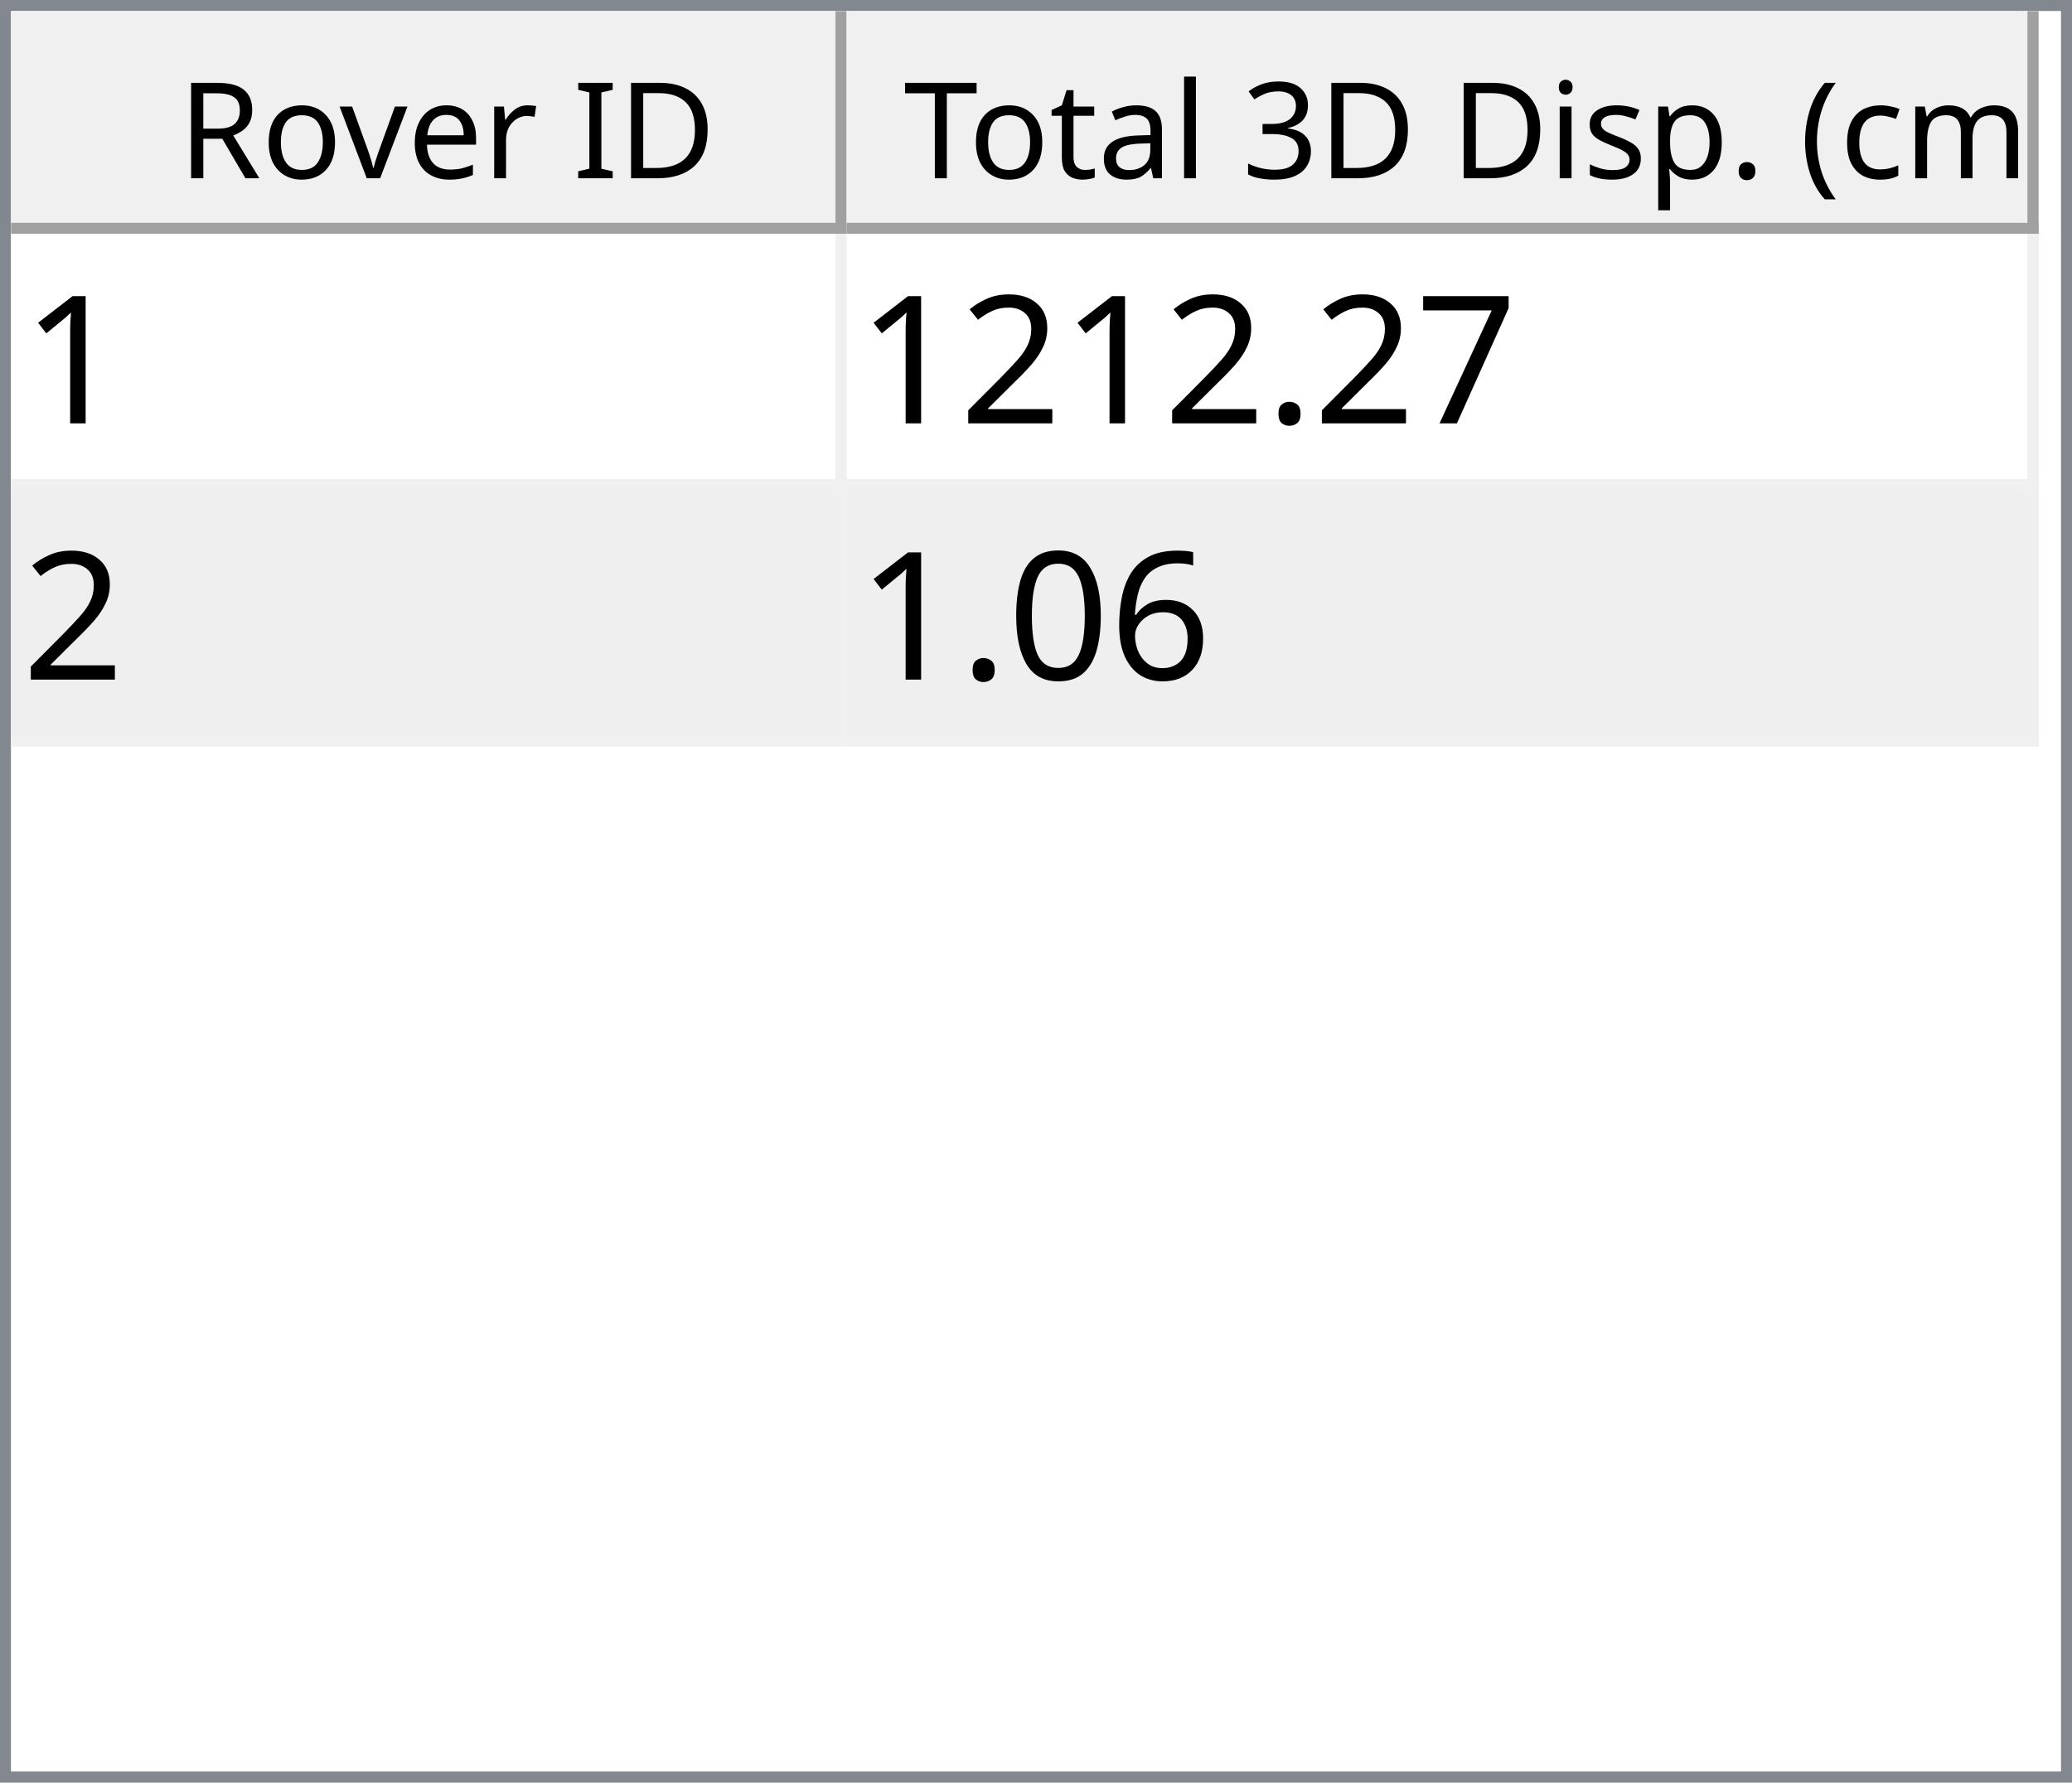
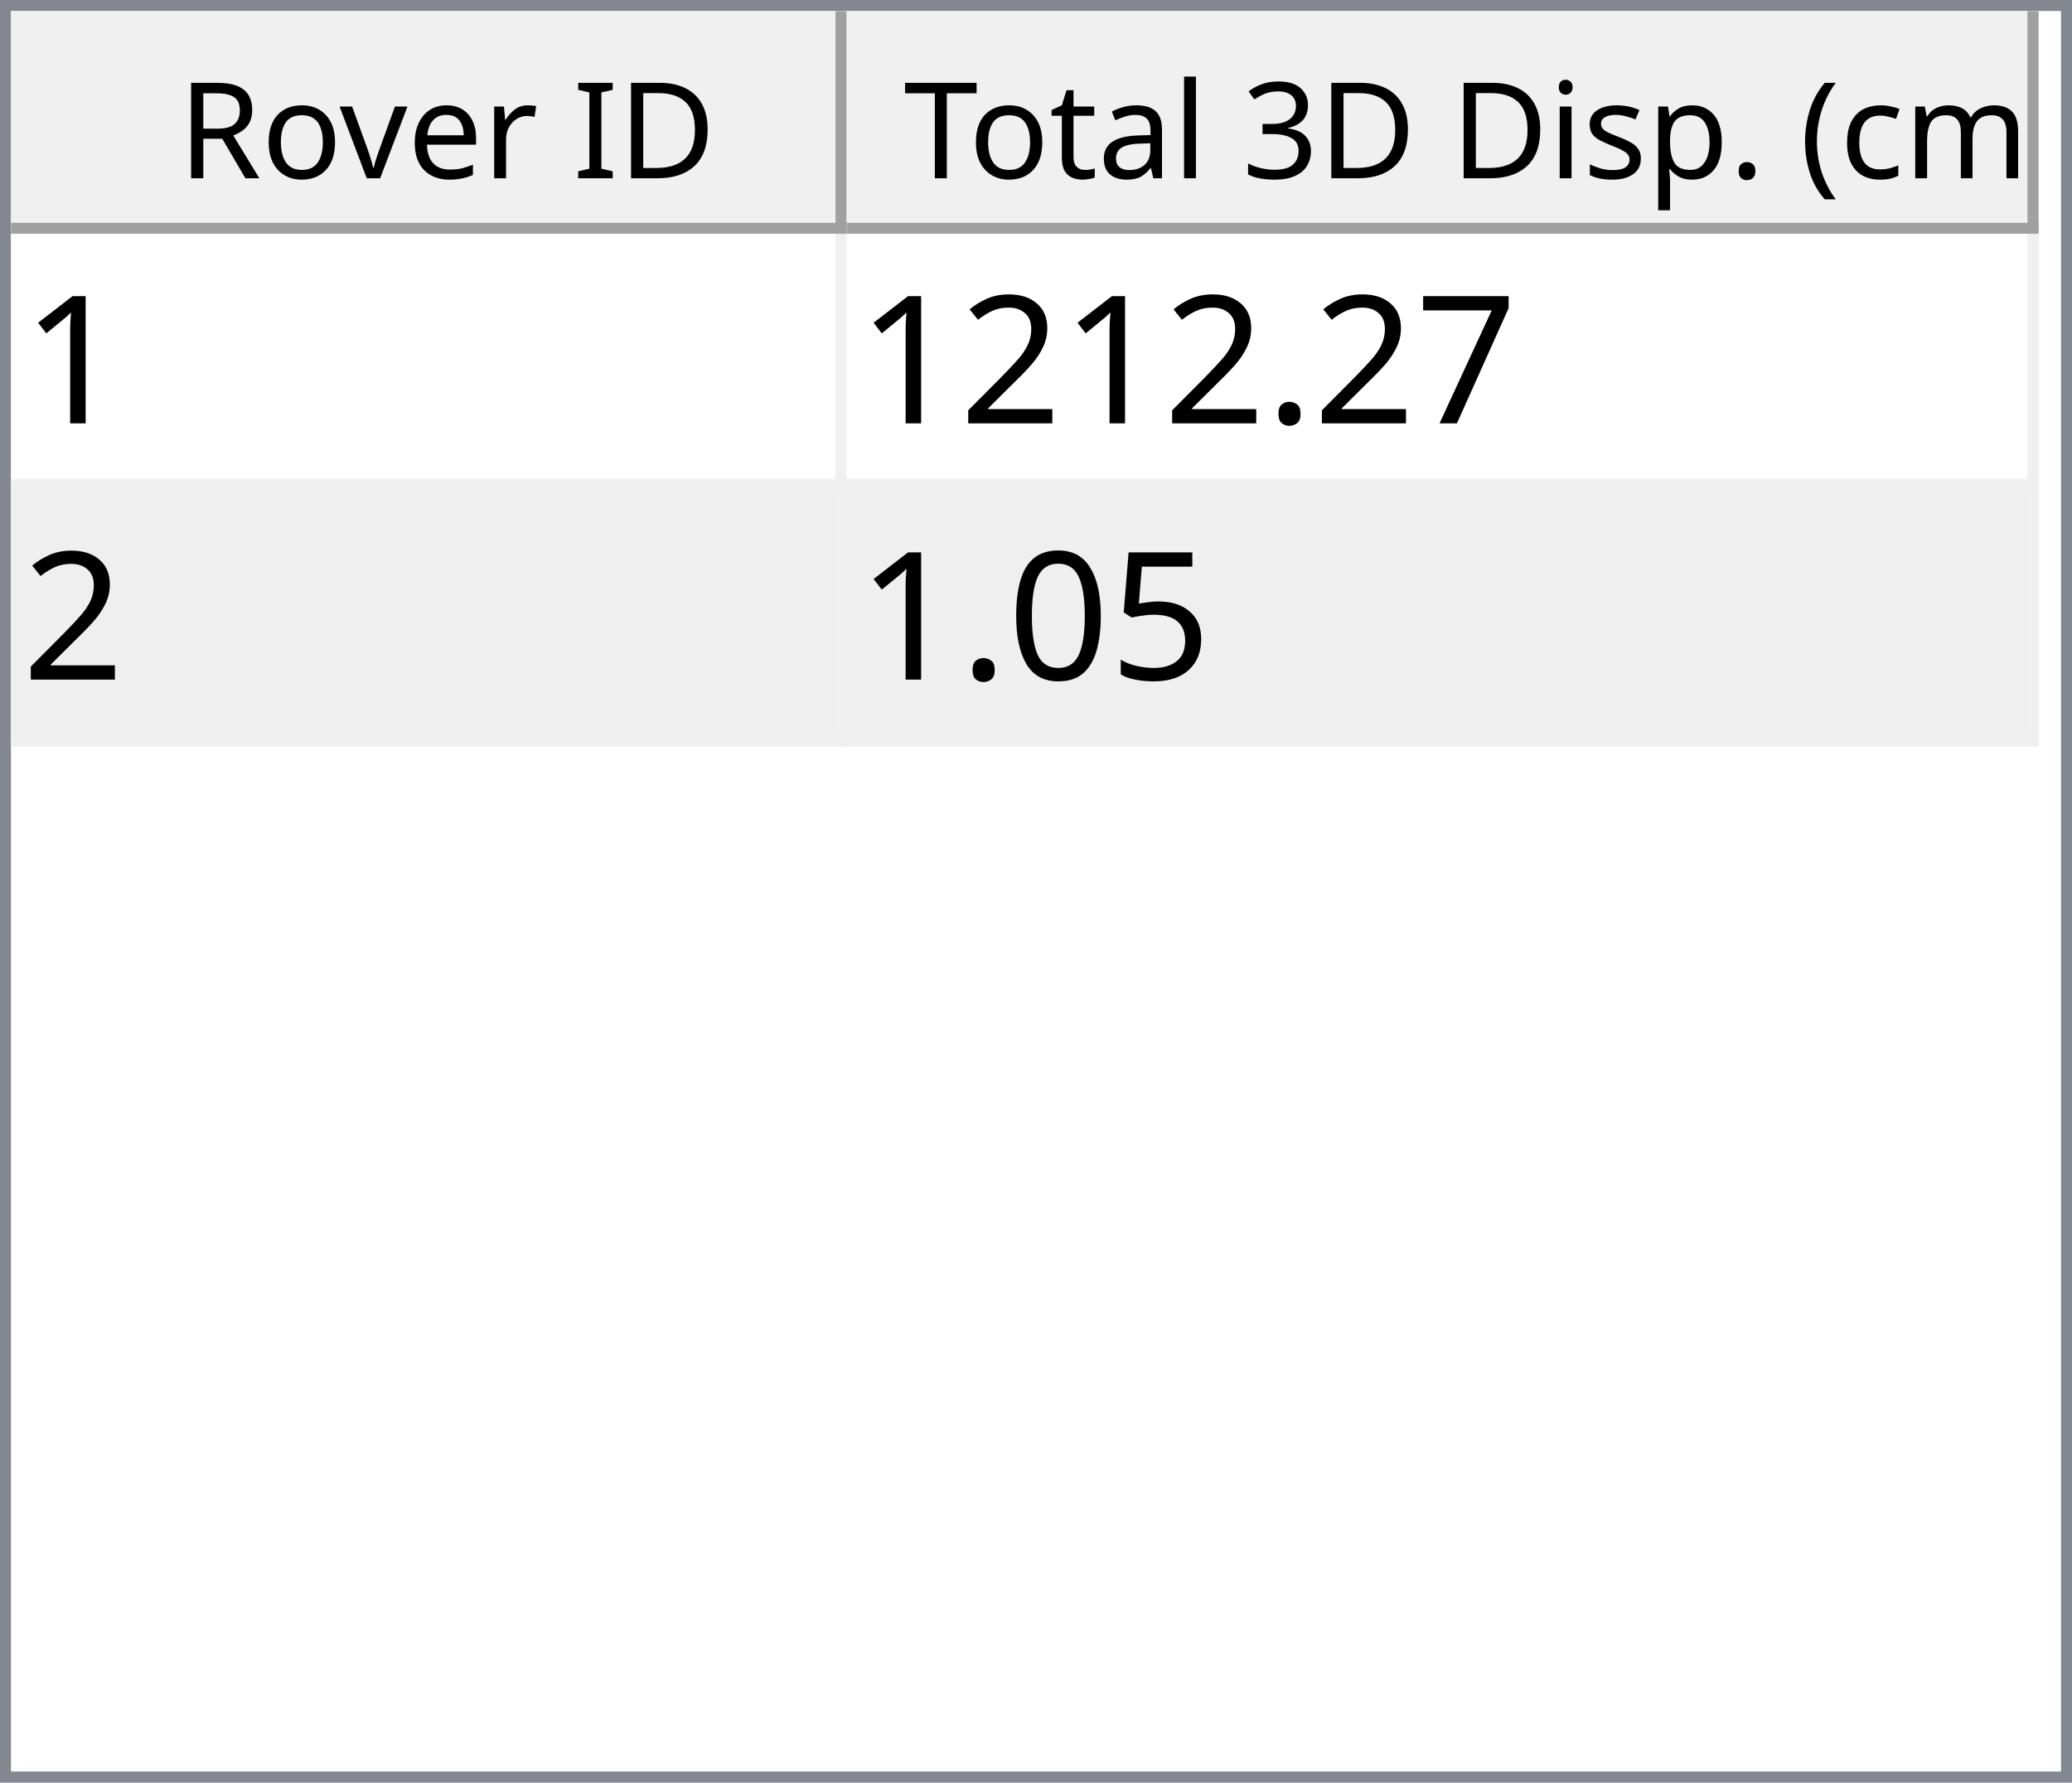
<svg xmlns="http://www.w3.org/2000/svg" style="fill-opacity:1; color-rendering:auto; color-interpolation:auto; text-rendering:auto; stroke:black; stroke-linecap:square; stroke-miterlimit:10; shape-rendering:auto; stroke-opacity:1; fill:black; stroke-dasharray:none; font-weight:normal; stroke-width:1; font-family:'Dialog'; font-style:normal; stroke-linejoin:miter; font-size:12px; stroke-dashoffset:0; image-rendering:auto;" width="186" height="160">
  <defs id="genericDefs" />
  <g>
    <defs id="defs1">
      <clipPath clipPathUnits="userSpaceOnUse" id="clipPath1">
        <path d="M0 0 L186 0 L186 160 L0 160 L0 0 Z" />
      </clipPath>
      <clipPath clipPathUnits="userSpaceOnUse" id="clipPath2">
        <path d="M0 0 L0 160 L186 160 L186 0 Z" />
      </clipPath>
      <clipPath clipPathUnits="userSpaceOnUse" id="clipPath3">
        <path d="M0 0 L0 20 L184 20 L184 0 Z" />
      </clipPath>
      <clipPath clipPathUnits="userSpaceOnUse" id="clipPath4">
        <path d="M0 0 L0 20 L75 20 L75 0 Z" />
      </clipPath>
      <clipPath clipPathUnits="userSpaceOnUse" id="clipPath5">
        <path d="M1 1 L1 19 L74 19 L74 1 Z" />
      </clipPath>
      <clipPath clipPathUnits="userSpaceOnUse" id="clipPath6">
        <path d="M0 0 L0 18 L73 18 L73 0 Z" />
      </clipPath>
      <clipPath clipPathUnits="userSpaceOnUse" id="clipPath7">
        <path d="M-0.5 -0.5 L-0.5 19.5 L74.5 19.5 L74.5 -0.5 Z" />
      </clipPath>
      <clipPath clipPathUnits="userSpaceOnUse" id="clipPath8">
        <path d="M0 0 L0 20 L107 20 L107 0 Z" />
      </clipPath>
      <clipPath clipPathUnits="userSpaceOnUse" id="clipPath9">
        <path d="M1 1 L1 19 L106 19 L106 1 Z" />
      </clipPath>
      <clipPath clipPathUnits="userSpaceOnUse" id="clipPath10">
        <path d="M0 0 L0 18 L105 18 L105 0 Z" />
      </clipPath>
      <clipPath clipPathUnits="userSpaceOnUse" id="clipPath11">
        <path d="M-0.5 -0.5 L-0.5 19.5 L106.5 19.5 L106.5 -0.5 Z" />
      </clipPath>
      <clipPath clipPathUnits="userSpaceOnUse" id="clipPath12">
        <path d="M0 0 L0 138 L184 138 L184 0 Z" />
      </clipPath>
      <clipPath clipPathUnits="userSpaceOnUse" id="clipPath13">
        <path d="M0 0 L0 46 L182 46 L182 0 Z" />
      </clipPath>
      <clipPath clipPathUnits="userSpaceOnUse" id="clipPath14">
        <path d="M-0.5 -0.5 L-0.5 45.5 L181.5 45.5 L181.5 -0.5 Z" />
      </clipPath>
      <clipPath clipPathUnits="userSpaceOnUse" id="clipPath15">
        <path d="M0 0 L0 22 L74 22 L74 0 Z" />
      </clipPath>
      <clipPath clipPathUnits="userSpaceOnUse" id="clipPath16">
        <path d="M0 0 L0 22 L106 22 L106 0 Z" />
      </clipPath>
      <font horiz-adv-x="64.551" id="font1">
        <font-face ascent="107.91" descent="25.098" units-per-em="100" style="font-style:normal; font-family:Segoe UI; font-weight:normal;" />
        <missing-glyph horiz-adv-x="64.551" d="M8.109 0 L8.109 68.266 L56.453 68.266 L56.453 0 L8.109 0 ZM15.328 7.234 L49.219 7.234 L49.219 61.031 L15.328 61.031 L15.328 7.234 Z" />
        <glyph unicode="D" horiz-adv-x="70.117" d="M9.188 0 L9.188 70.016 L28.516 70.016 Q65.531 70.016 65.531 35.891 Q65.531 19.672 55.25 9.836 Q44.969 0 27.734 0 L9.188 0 ZM17.391 62.594 L17.391 7.422 L27.828 7.422 Q41.609 7.422 49.273 14.797 Q56.938 22.172 56.938 35.688 Q56.938 62.594 28.328 62.594 L17.391 62.594 Z" />
        <glyph unicode="I" horiz-adv-x="26.611" d="M17.391 0 L9.188 0 L9.188 70.016 L17.391 70.016 L17.391 0 Z" />
        <glyph unicode=" " horiz-adv-x="27.393" d="" />
        <glyph unicode="r" horiz-adv-x="34.766" d="M34.188 41.891 Q32.078 43.5 28.125 43.5 Q23 43.5 19.555 38.672 Q16.109 33.844 16.109 25.484 L16.109 0 L8.109 0 L8.109 50 L16.109 50 L16.109 39.703 L16.312 39.703 Q18.016 44.969 21.531 47.922 Q25.047 50.875 29.391 50.875 Q32.516 50.875 34.188 50.203 L34.188 41.891 Z" />
        <glyph unicode="e" horiz-adv-x="52.295" d="M48.297 23 L12.984 23 Q13.188 14.656 17.484 10.109 Q21.781 5.562 29.297 5.562 Q37.75 5.562 44.828 11.141 L44.828 3.609 Q38.234 -1.172 27.391 -1.172 Q16.797 -1.172 10.742 5.641 Q4.688 12.453 4.688 24.812 Q4.688 36.469 11.305 43.82 Q17.922 51.172 27.734 51.172 Q37.547 51.172 42.922 44.828 Q48.297 38.484 48.297 27.203 L48.297 23 ZM40.094 29.781 Q40.047 36.719 36.75 40.578 Q33.453 44.438 27.594 44.438 Q21.922 44.438 17.969 40.383 Q14.016 36.328 13.094 29.781 L40.094 29.781 Z" />
        <glyph unicode="v" horiz-adv-x="47.9" d="M47.406 50 L27.484 0 L19.625 0 L0.688 50 L9.469 50 L22.172 13.672 Q23.578 9.672 23.922 6.688 L24.125 6.688 Q24.609 10.453 25.688 13.484 L38.969 50 L47.406 50 Z" />
        <glyph unicode="o" horiz-adv-x="58.594" d="M29 -1.172 Q17.922 -1.172 11.305 5.836 Q4.688 12.844 4.688 24.422 Q4.688 37.016 11.57 44.094 Q18.453 51.172 30.172 51.172 Q41.359 51.172 47.633 44.289 Q53.906 37.406 53.906 25.203 Q53.906 13.234 47.141 6.031 Q40.375 -1.172 29 -1.172 ZM29.594 44.438 Q21.875 44.438 17.383 39.188 Q12.891 33.938 12.891 24.703 Q12.891 15.828 17.43 10.695 Q21.969 5.562 29.594 5.562 Q37.359 5.562 41.531 10.594 Q45.703 15.625 45.703 24.906 Q45.703 34.281 41.531 39.359 Q37.359 44.438 29.594 44.438 Z" />
        <glyph unicode="R" horiz-adv-x="59.814" d="M59.375 0 L49.609 0 L37.891 19.625 Q36.281 22.359 34.766 24.289 Q33.25 26.219 31.664 27.438 Q30.078 28.656 28.25 29.219 Q26.422 29.781 24.125 29.781 L17.391 29.781 L17.391 0 L9.188 0 L9.188 70.016 L30.078 70.016 Q34.672 70.016 38.555 68.867 Q42.438 67.719 45.289 65.375 Q48.141 63.031 49.758 59.547 Q51.375 56.062 51.375 51.375 Q51.375 47.703 50.273 44.656 Q49.172 41.609 47.148 39.211 Q45.125 36.812 42.266 35.133 Q39.406 33.453 35.844 32.516 L35.844 32.328 Q37.594 31.547 38.891 30.547 Q40.188 29.547 41.359 28.18 Q42.531 26.812 43.68 25.078 Q44.828 23.344 46.234 21.047 L59.375 0 ZM17.391 62.594 L17.391 37.203 L28.516 37.203 Q31.594 37.203 34.203 38.133 Q36.812 39.062 38.719 40.797 Q40.625 42.531 41.703 45.047 Q42.781 47.562 42.781 50.688 Q42.781 56.297 39.141 59.445 Q35.5 62.594 28.609 62.594 L17.391 62.594 Z" />
        <glyph unicode=")" horiz-adv-x="30.176" d="M8.297 -15.922 L1.172 -15.922 Q16.406 2.344 16.406 26.812 Q16.406 51.469 1.078 70.016 L8.297 70.016 Q23.531 52.156 23.531 26.703 Q23.531 1.375 8.297 -15.922 Z" />
        <glyph unicode="m" horiz-adv-x="86.133" d="M79.109 0 L71.094 0 L71.094 28.719 Q71.094 37.016 68.531 40.727 Q65.969 44.438 59.906 44.438 Q54.781 44.438 51.195 39.75 Q47.609 35.062 47.609 28.516 L47.609 0 L39.594 0 L39.594 29.688 Q39.594 44.438 28.219 44.438 Q22.953 44.438 19.531 40.016 Q16.109 35.594 16.109 28.516 L16.109 0 L8.109 0 L8.109 50 L16.109 50 L16.109 42.094 L16.312 42.094 Q21.625 51.172 31.844 51.172 Q36.969 51.172 40.773 48.312 Q44.578 45.453 46 40.828 Q51.562 51.172 62.594 51.172 Q79.109 51.172 79.109 30.812 L79.109 0 Z" />
        <glyph unicode="c" horiz-adv-x="46.191" d="M42.188 2.297 Q36.422 -1.172 28.516 -1.172 Q17.828 -1.172 11.258 5.789 Q4.688 12.75 4.688 23.828 Q4.688 36.188 11.766 43.68 Q18.844 51.172 30.672 51.172 Q37.25 51.172 42.281 48.734 L42.281 40.531 Q36.719 44.438 30.375 44.438 Q22.703 44.438 17.797 38.945 Q12.891 33.453 12.891 24.516 Q12.891 15.719 17.508 10.641 Q22.125 5.562 29.891 5.562 Q36.422 5.562 42.188 9.906 L42.188 2.297 Z" />
        <glyph unicode="(" horiz-adv-x="30.176" d="M29.109 -15.922 L21.969 -15.922 Q6.844 1.375 6.844 26.703 Q6.844 52.156 21.969 70.016 L29.203 70.016 Q13.875 51.469 13.875 26.812 Q13.875 2.344 29.109 -15.922 Z" />
        <glyph unicode="." horiz-adv-x="21.68" d="M10.891 -1.078 Q8.641 -1.078 7.055 0.539 Q5.469 2.156 5.469 4.391 Q5.469 6.641 7.055 8.273 Q8.641 9.906 10.891 9.906 Q13.188 9.906 14.797 8.273 Q16.406 6.641 16.406 4.391 Q16.406 2.156 14.797 0.539 Q13.188 -1.078 10.891 -1.078 Z" />
        <glyph unicode="p" horiz-adv-x="58.789" d="M16.312 7.234 L16.109 7.234 L16.109 -23 L8.109 -23 L8.109 50 L16.109 50 L16.109 41.219 L16.312 41.219 Q22.219 51.172 33.594 51.172 Q43.266 51.172 48.688 44.461 Q54.109 37.75 54.109 26.469 Q54.109 13.922 48 6.375 Q41.891 -1.172 31.297 -1.172 Q21.578 -1.172 16.312 7.234 ZM16.109 27.391 L16.109 20.406 Q16.109 14.203 20.141 9.883 Q24.172 5.562 30.375 5.562 Q37.641 5.562 41.773 11.133 Q45.906 16.703 45.906 26.609 Q45.906 34.969 42.047 39.703 Q38.188 44.438 31.594 44.438 Q24.609 44.438 20.359 39.578 Q16.109 34.719 16.109 27.391 Z" />
        <glyph unicode="s" horiz-adv-x="42.432" d="M5.078 1.812 L5.078 10.406 Q11.625 5.562 19.484 5.562 Q30.031 5.562 30.031 12.594 Q30.031 14.594 29.125 15.992 Q28.219 17.391 26.68 18.461 Q25.141 19.531 23.07 20.383 Q21 21.234 18.609 22.172 Q15.281 23.484 12.766 24.828 Q10.25 26.172 8.57 27.859 Q6.891 29.547 6.031 31.695 Q5.172 33.844 5.172 36.719 Q5.172 40.234 6.789 42.945 Q8.406 45.656 11.086 47.484 Q13.766 49.312 17.211 50.242 Q20.656 51.172 24.312 51.172 Q30.812 51.172 35.938 48.922 L35.938 40.828 Q30.422 44.438 23.25 44.438 Q21 44.438 19.195 43.922 Q17.391 43.406 16.094 42.477 Q14.797 41.547 14.086 40.258 Q13.375 38.969 13.375 37.406 Q13.375 35.453 14.086 34.133 Q14.797 32.812 16.164 31.789 Q17.531 30.766 19.484 29.938 Q21.438 29.109 23.922 28.125 Q27.25 26.859 29.883 25.516 Q32.516 24.172 34.375 22.484 Q36.234 20.797 37.234 18.602 Q38.234 16.406 38.234 13.375 Q38.234 9.672 36.602 6.938 Q34.969 4.203 32.234 2.398 Q29.5 0.594 25.93 -0.289 Q22.359 -1.172 18.453 -1.172 Q10.75 -1.172 5.078 1.812 Z" />
        <glyph unicode="i" horiz-adv-x="24.219" d="M12.203 62.703 Q10.062 62.703 8.547 64.164 Q7.031 65.625 7.031 67.875 Q7.031 70.125 8.547 71.609 Q10.062 73.094 12.203 73.094 Q14.406 73.094 15.945 71.609 Q17.484 70.125 17.484 67.875 Q17.484 65.719 15.945 64.211 Q14.406 62.703 12.203 62.703 ZM16.109 0 L8.109 0 L8.109 50 L16.109 50 L16.109 0 Z" />
        <glyph unicode="3" horiz-adv-x="53.906" d="M46.531 19.828 Q46.531 15.094 44.75 11.211 Q42.969 7.328 39.719 4.57 Q36.469 1.812 31.93 0.297 Q27.391 -1.219 21.922 -1.219 Q11.922 -1.219 6 2.594 L6 11.188 Q13.094 5.609 22.219 5.609 Q25.875 5.609 28.828 6.539 Q31.781 7.469 33.906 9.227 Q36.031 10.984 37.18 13.477 Q38.328 15.969 38.328 19.094 Q38.328 32.812 18.797 32.812 L12.984 32.812 L12.984 39.594 L18.5 39.594 Q35.797 39.594 35.797 52.484 Q35.797 64.406 22.609 64.406 Q15.188 64.406 8.688 59.422 L8.688 67.188 Q15.375 71.188 24.609 71.188 Q29 71.188 32.57 69.969 Q36.141 68.75 38.68 66.555 Q41.219 64.359 42.609 61.281 Q44 58.203 44 54.5 Q44 40.672 30.031 36.719 L30.031 36.531 Q33.594 36.141 36.625 34.797 Q39.656 33.453 41.852 31.305 Q44.047 29.156 45.289 26.25 Q46.531 23.344 46.531 19.828 Z" />
        <glyph unicode="l" horiz-adv-x="24.219" d="M16.109 0 L8.109 0 L8.109 74.031 L16.109 74.031 L16.109 0 Z" />
        <glyph unicode="a" horiz-adv-x="50.879" d="M43.891 0 L35.891 0 L35.891 7.812 L35.688 7.812 Q30.469 -1.172 20.312 -1.172 Q12.844 -1.172 8.617 2.781 Q4.391 6.734 4.391 13.281 Q4.391 27.297 20.906 29.594 L35.891 31.688 Q35.891 44.438 25.594 44.438 Q16.547 44.438 9.281 38.281 L9.281 46.484 Q16.656 51.172 26.266 51.172 Q43.891 51.172 43.891 32.516 L43.891 0 ZM35.891 25.297 L23.828 23.641 Q18.266 22.859 15.43 20.875 Q12.594 18.891 12.594 13.875 Q12.594 10.203 15.211 7.883 Q17.828 5.562 22.172 5.562 Q28.125 5.562 32.008 9.742 Q35.891 13.922 35.891 20.312 L35.891 25.297 Z" />
        <glyph unicode="t" horiz-adv-x="33.887" d="M31.297 0.484 Q28.469 -1.078 23.828 -1.078 Q10.688 -1.078 10.688 13.578 L10.688 43.172 L2.094 43.172 L2.094 50 L10.688 50 L10.688 62.203 L18.703 64.797 L18.703 50 L31.297 50 L31.297 43.172 L18.703 43.172 L18.703 14.984 Q18.703 9.969 20.414 7.82 Q22.125 5.672 26.078 5.672 Q29.109 5.672 31.297 7.328 L31.297 0.484 Z" />
        <glyph unicode="T" horiz-adv-x="52.393" d="M50.594 62.594 L30.375 62.594 L30.375 0 L22.172 0 L22.172 62.594 L2 62.594 L2 70.016 L50.594 70.016 L50.594 62.594 Z" />
      </font>
      <font horiz-adv-x="75.0" id="font2">
        <font-face ascent="100.537" descent="21.973" units-per-em="100" style="font-style:normal; font-family:sans-serif; font-weight:normal;" />
        <missing-glyph horiz-adv-x="75.0" d="M12.5 0 L12.5 62.5 L62.5 62.5 L62.5 0 L12.5 0 ZM14.062 1.562 L60.938 1.562 L60.938 60.938 L14.062 60.938 L14.062 1.562 Z" />
        <glyph unicode="1" horiz-adv-x="55.615" d="M37.25 0 L28.469 0 L28.469 56 Q25.297 52.984 20.141 49.953 Q14.984 46.922 10.891 45.406 L10.891 53.906 Q18.266 57.375 23.781 62.305 Q29.297 67.234 31.594 71.875 L37.25 71.875 L37.25 0 Z" />
        <glyph unicode="7" horiz-adv-x="55.615" d="M4.734 62.203 L4.734 70.656 L51.078 70.656 L51.078 63.812 Q44.234 56.547 37.523 44.484 Q30.812 32.422 27.156 19.672 Q24.516 10.688 23.781 0 L14.75 0 Q14.891 8.453 18.062 20.414 Q21.234 32.375 27.172 43.484 Q33.109 54.594 39.797 62.203 L4.734 62.203 Z" />
        <glyph unicode="." horiz-adv-x="27.783" d="M9.078 0 L9.078 10.016 L19.094 10.016 L19.094 0 L9.078 0 Z" />
        <glyph unicode="2" horiz-adv-x="55.615" d="M50.344 8.453 L50.344 0 L3.031 0 Q2.938 3.172 4.047 6.109 Q5.859 10.938 9.836 15.625 Q13.812 20.312 21.344 26.469 Q33.016 36.031 37.117 41.625 Q41.219 47.219 41.219 52.203 Q41.219 57.422 37.477 61.008 Q33.734 64.594 27.734 64.594 Q21.391 64.594 17.578 60.789 Q13.766 56.984 13.719 50.25 L4.688 51.172 Q5.609 61.281 11.664 66.578 Q17.719 71.875 27.938 71.875 Q38.234 71.875 44.242 66.164 Q50.25 60.453 50.25 52 Q50.25 47.703 48.492 43.555 Q46.734 39.406 42.656 34.812 Q38.578 30.219 29.109 22.219 Q21.188 15.578 18.945 13.211 Q16.703 10.844 15.234 8.453 L50.344 8.453 Z" />
-         <glyph unicode="6" horiz-adv-x="55.615" d="M49.75 54.047 L41.016 53.375 Q39.844 58.547 37.703 60.891 Q34.125 64.656 28.906 64.656 Q24.703 64.656 21.531 62.312 Q17.391 59.281 14.992 53.469 Q12.594 47.656 12.5 36.922 Q15.672 41.75 20.266 44.094 Q24.859 46.438 29.891 46.438 Q38.672 46.438 44.852 39.969 Q51.031 33.5 51.031 23.25 Q51.031 16.5 48.125 10.719 Q45.219 4.938 40.141 1.859 Q35.062 -1.219 28.609 -1.219 Q17.625 -1.219 10.695 6.859 Q3.766 14.938 3.766 33.5 Q3.766 54.25 11.422 63.672 Q18.109 71.875 29.438 71.875 Q37.891 71.875 43.289 67.141 Q48.688 62.406 49.75 54.047 ZM13.875 23.188 Q13.875 18.656 15.797 14.508 Q17.719 10.359 21.188 8.18 Q24.656 6 28.469 6 Q34.031 6 38.039 10.492 Q42.047 14.984 42.047 22.703 Q42.047 30.125 38.086 34.398 Q34.125 38.672 28.125 38.672 Q22.172 38.672 18.023 34.398 Q13.875 30.125 13.875 23.188 Z" />
+         <glyph unicode="5" horiz-adv-x="55.615" d="M4.156 18.75 L13.375 19.531 Q14.406 12.797 18.141 9.398 Q21.875 6 27.156 6 Q33.5 6 37.891 10.789 Q42.281 15.578 42.281 23.484 Q42.281 31 38.062 35.352 Q33.844 39.703 27 39.703 Q22.75 39.703 19.336 37.773 Q15.922 35.844 13.969 32.766 L5.719 33.844 L12.641 70.609 L48.25 70.609 L48.25 62.203 L19.672 62.203 L15.828 42.969 Q22.266 47.469 29.344 47.469 Q38.719 47.469 45.164 40.969 Q51.609 34.469 51.609 24.266 Q51.609 14.547 45.953 7.469 Q39.062 -1.219 27.156 -1.219 Q17.391 -1.219 11.211 4.25 Q5.031 9.719 4.156 18.75 Z" />
        <glyph unicode="0" horiz-adv-x="55.615" d="M4.156 35.297 Q4.156 48 6.766 55.742 Q9.375 63.484 14.523 67.68 Q19.672 71.875 27.484 71.875 Q33.25 71.875 37.594 69.555 Q41.938 67.234 44.773 62.867 Q47.609 58.5 49.219 52.227 Q50.828 45.953 50.828 35.297 Q50.828 22.703 48.242 14.969 Q45.656 7.234 40.508 3.008 Q35.359 -1.219 27.484 -1.219 Q17.141 -1.219 11.234 6.203 Q4.156 15.141 4.156 35.297 ZM13.188 35.297 Q13.188 17.672 17.312 11.836 Q21.438 6 27.484 6 Q33.547 6 37.672 11.859 Q41.797 17.719 41.797 35.297 Q41.797 52.984 37.672 58.789 Q33.547 64.594 27.391 64.594 Q21.344 64.594 17.719 59.469 Q13.188 52.938 13.188 35.297 Z" />
      </font>
    </defs>
    <g style="fill:white; stroke:white;">
      <rect x="0" y="0" width="186" style="clip-path:url(#clipPath1); stroke:none;" height="160" />
    </g>
    <g style="fill:white; text-rendering:optimizeSpeed; color-rendering:optimizeSpeed; image-rendering:optimizeSpeed; shape-rendering:crispEdges; stroke:white; color-interpolation:sRGB;">
      <rect x="0" width="186" height="160" y="0" style="stroke:none;" />
      <path style="stroke:none;" d="M0 160 L186 160 L186 0 L0 0 Z" />
    </g>
    <g style="fill:rgb(240,240,240); font-family:'Segoe UI'; stroke:rgb(240,240,240);">
      <rect x="0" y="0" width="186" style="clip-path:url(#clipPath2); stroke:none;" height="160" />
    </g>
    <g style="fill:rgb(130,135,144); font-family:'Segoe UI'; stroke:rgb(130,135,144);">
      <path d="M0 0 L186 0 L186 160 L0 160 L0 0 ZM1 1 L185 1 L185 159 L1 159 L1 1 Z" style="fill-rule:evenodd; clip-path:url(#clipPath2); stroke:none;" />
    </g>
    <g style="fill:white; font-family:'Segoe UI'; stroke:white;" transform="translate(1,1)">
      <rect x="0" y="0" width="184" style="clip-path:url(#clipPath3); stroke:none;" height="20" />
    </g>
    <g style="fill:rgb(240,240,240); font-family:'Segoe UI'; stroke:rgb(240,240,240);" transform="translate(1,1)">
      <rect x="0" y="0" width="75" style="clip-path:url(#clipPath4); stroke:none;" height="20" />
    </g>
    <g style="font-family:'Segoe UI';" transform="translate(2,2)">
      <text x="14" xml:space="preserve" y="14" style="clip-path:url(#clipPath6); stroke:none;">Rover ID</text>
    </g>
    <g style="fill:rgb(160,160,160); font-family:'Segoe UI'; stroke:rgb(160,160,160); stroke-linejoin:bevel;" transform="translate(1.5,1.5)">
      <line x1="74" x2="74" y1="0" style="fill:none; clip-path:url(#clipPath7);" y2="19" />
    </g>
    <g style="fill:rgb(160,160,160); font-family:'Segoe UI'; stroke:rgb(160,160,160); stroke-linejoin:bevel;" transform="matrix(1,0,0,1,1,1) translate(0.5,0.5)">
      <line x1="0" x2="74" y1="19" style="fill:none; clip-path:url(#clipPath7);" y2="19" />
    </g>
    <g style="fill:rgb(240,240,240); font-family:'Segoe UI'; stroke:rgb(240,240,240);" transform="translate(76,1)">
      <rect x="0" y="0" width="107" style="clip-path:url(#clipPath8); stroke:none;" height="20" />
    </g>
    <g style="font-family:'Segoe UI';" transform="translate(77,2)">
      <text x="1" xml:space="preserve" y="14" style="clip-path:url(#clipPath10); stroke:none;"> Total 3D Disp. (cm)</text>
    </g>
    <g style="fill:rgb(160,160,160); font-family:'Segoe UI'; stroke:rgb(160,160,160); stroke-linejoin:bevel;" transform="translate(76.5,1.5)">
      <line x1="106" x2="106" y1="0" style="fill:none; clip-path:url(#clipPath11);" y2="19" />
    </g>
    <g style="fill:rgb(160,160,160); font-family:'Segoe UI'; stroke:rgb(160,160,160); stroke-linejoin:bevel;" transform="matrix(1,0,0,1,76,1) translate(0.5,0.5)">
      <line x1="0" x2="106" y1="19" style="fill:none; clip-path:url(#clipPath11);" y2="19" />
    </g>
    <g style="fill:white; font-family:'Segoe UI'; stroke:white;" transform="translate(1,21)">
      <rect x="0" y="0" width="184" style="clip-path:url(#clipPath12); stroke:none;" height="138" />
    </g>
    <g style="fill:rgb(240,240,240); font-size:16px; font-family:sans-serif; stroke:rgb(240,240,240);" transform="translate(1,21)">
      <rect x="0" y="0" width="182" style="clip-path:url(#clipPath13); stroke:none;" height="46" />
      <line transform="translate(0.5,0.5)" x1="0" x2="181" y1="22" style="clip-path:url(#clipPath14); fill:none; stroke-linejoin:bevel;" y2="22" />
    </g>
    <g transform="matrix(1,0,0,1,1,21) translate(0.5,0.5)" style="fill:rgb(240,240,240); font-size:16px; font-family:sans-serif; stroke:rgb(240,240,240); stroke-linejoin:bevel;">
      <line x1="0" x2="181" y1="45" style="fill:none; clip-path:url(#clipPath14);" y2="45" />
    </g>
    <g transform="matrix(1,0,0,1,1,21) translate(0.5,0.5)" style="fill:rgb(240,240,240); font-size:16px; font-family:sans-serif; stroke:rgb(240,240,240); stroke-linejoin:bevel;">
      <line x1="74" x2="74" y1="0" style="fill:none; clip-path:url(#clipPath14);" y2="45" />
    </g>
    <g transform="matrix(1,0,0,1,1,21) translate(0.5,0.5)" style="fill:rgb(240,240,240); font-size:16px; font-family:sans-serif; stroke:rgb(240,240,240); stroke-linejoin:bevel;">
      <line x1="181" x2="181" y1="0" style="fill:none; clip-path:url(#clipPath14);" y2="45" />
    </g>
    <g style="fill:white; font-size:16px; font-family:sans-serif; stroke:white;" transform="matrix(1,0,0,1,1,21)">
      <rect x="0" y="0" width="74" style="clip-path:url(#clipPath15); stroke:none;" height="22" />
      <text x="1" y="17" style="fill:black; clip-path:url(#clipPath15); stroke:none;" xml:space="preserve">1</text>
    </g>
    <g style="fill:white; font-size:16px; font-family:sans-serif; stroke:white;" transform="matrix(1,0,0,1,1,21) translate(75,0)">
      <rect x="0" y="0" width="106" style="clip-path:url(#clipPath16); stroke:none;" height="22" />
      <text x="1" y="17" style="fill:black; clip-path:url(#clipPath16); stroke:none;" xml:space="preserve">1212.27</text>
    </g>
    <g style="fill:rgb(239,239,239); font-size:16px; font-family:sans-serif; stroke:rgb(239,239,239);" transform="matrix(1,0,0,1,1,21) translate(0,23)">
      <rect x="0" y="0" width="74" style="clip-path:url(#clipPath15); stroke:none;" height="22" />
      <text x="1" y="17" style="fill:black; clip-path:url(#clipPath15); stroke:none;" xml:space="preserve">2</text>
    </g>
    <g style="fill:rgb(239,239,239); font-size:16px; font-family:sans-serif; stroke:rgb(239,239,239);" transform="matrix(1,0,0,1,1,21) translate(75,23)">
      <rect x="0" y="0" width="106" style="clip-path:url(#clipPath16); stroke:none;" height="22" />
-       <text x="1" y="17" style="fill:black; clip-path:url(#clipPath16); stroke:none;" xml:space="preserve">1.06</text>
+       <text x="1" y="17" style="fill:black; clip-path:url(#clipPath16); stroke:none;" xml:space="preserve">1.05</text>
    </g>
  </g>
</svg>
